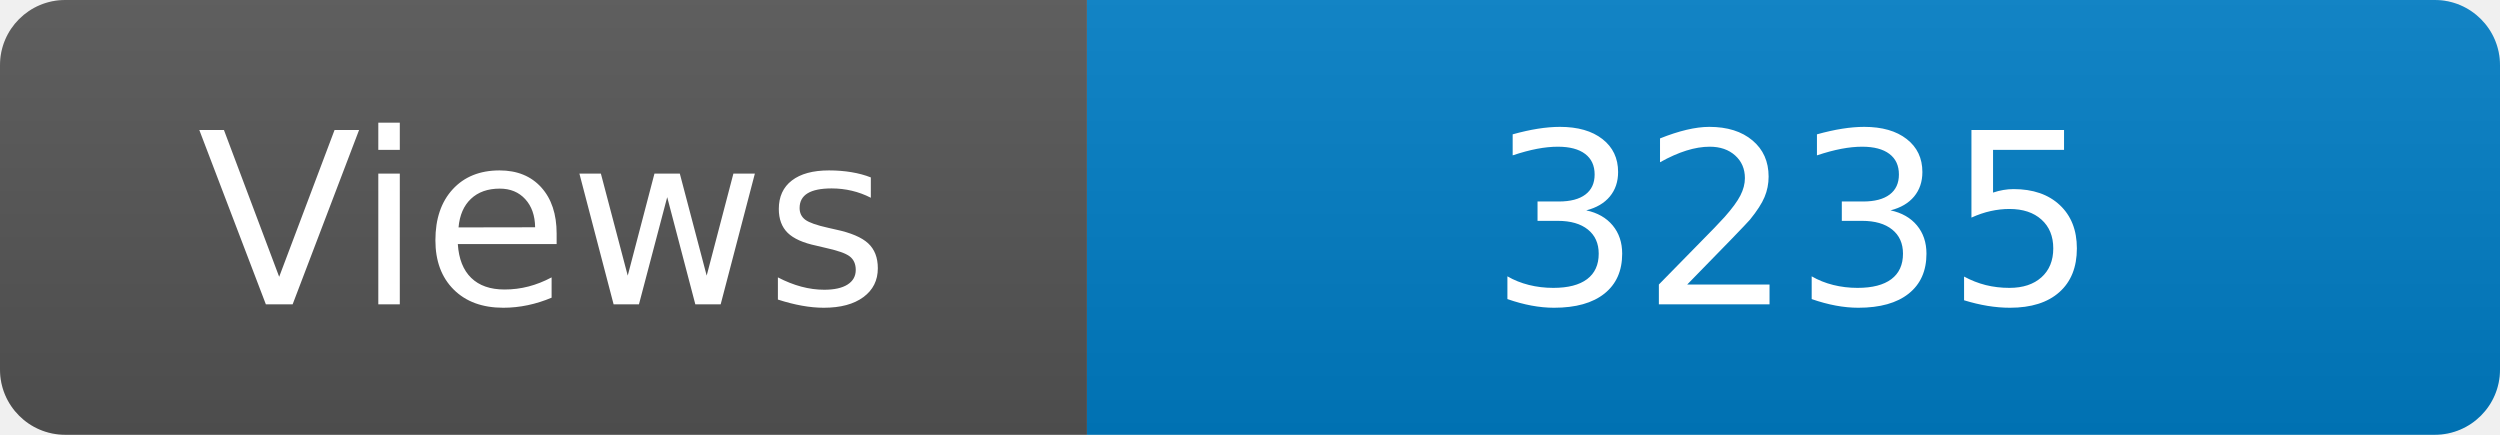
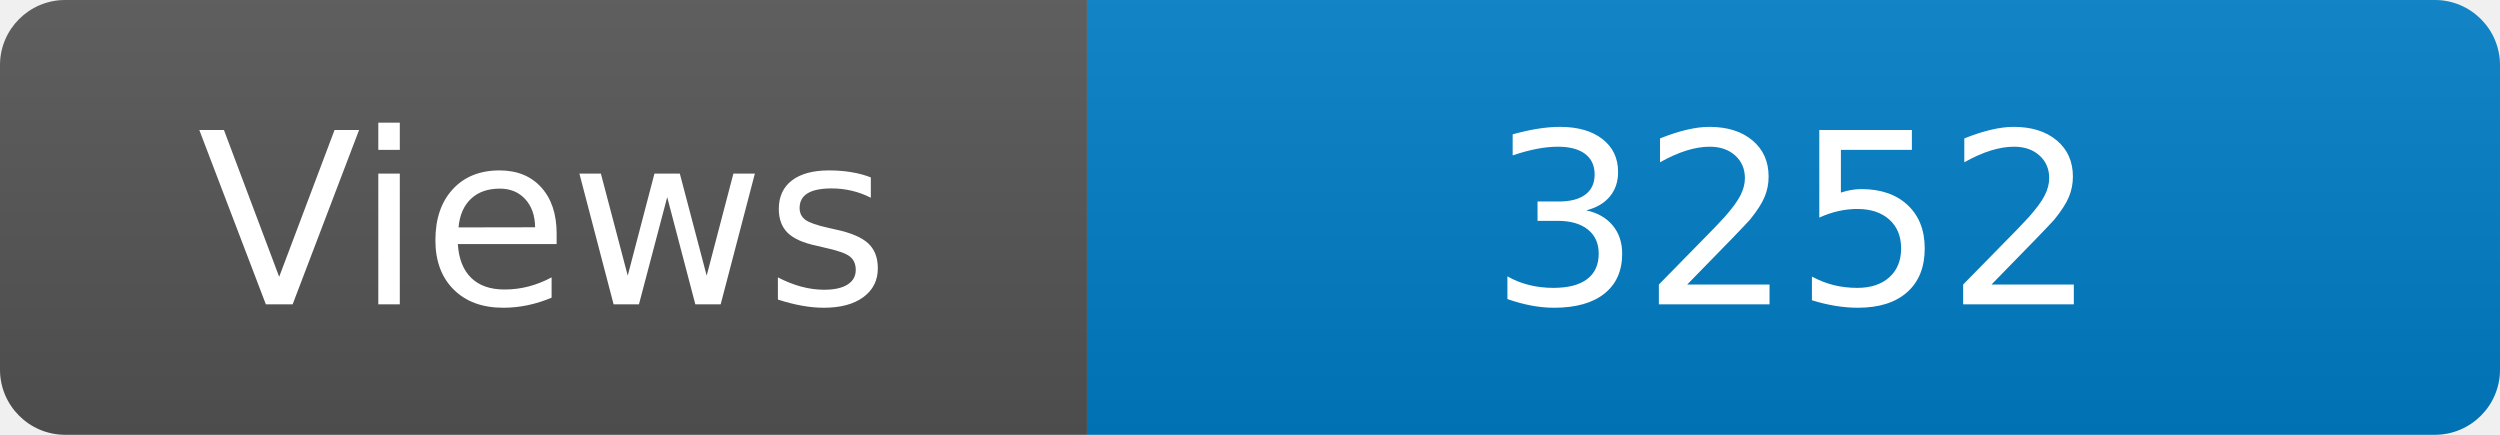
<svg xmlns="http://www.w3.org/2000/svg" width="115" height="20" role="img" aria-label="Maintained?: yes">
  <linearGradient id="s" x2="0" y2="100%">
    <stop offset="0" stop-color="#bbb" stop-opacity=".1" />
    <stop offset="1" stop-opacity=".1" />
  </linearGradient>
  <clipPath id="r">
    <rect width="115" height="20" rx="3" fill="#fff" />
  </clipPath>
  <g clip-path="url(#r)">
    <rect width="50" height="20" fill="#555" />
    <rect x="50" width="160" height="20" fill="#007ec6" />
    <rect width="115" height="20" fill="url(#s)" />
  </g>
  <g fill="#fff" text-anchor="middle" font-family="Verdana,Geneva,DejaVu Sans,sans-serif" font-size="110">
    <text x="250" y="140" transform="scale(.1)" fill="#fff">Views</text>
-     <text x="825" y="140" transform="scale(.1)" fill="#fff">3235</text>
+     <text x="825" y="140" transform="scale(.1)" fill="#fff">3252</text>
  </g>
</svg>
